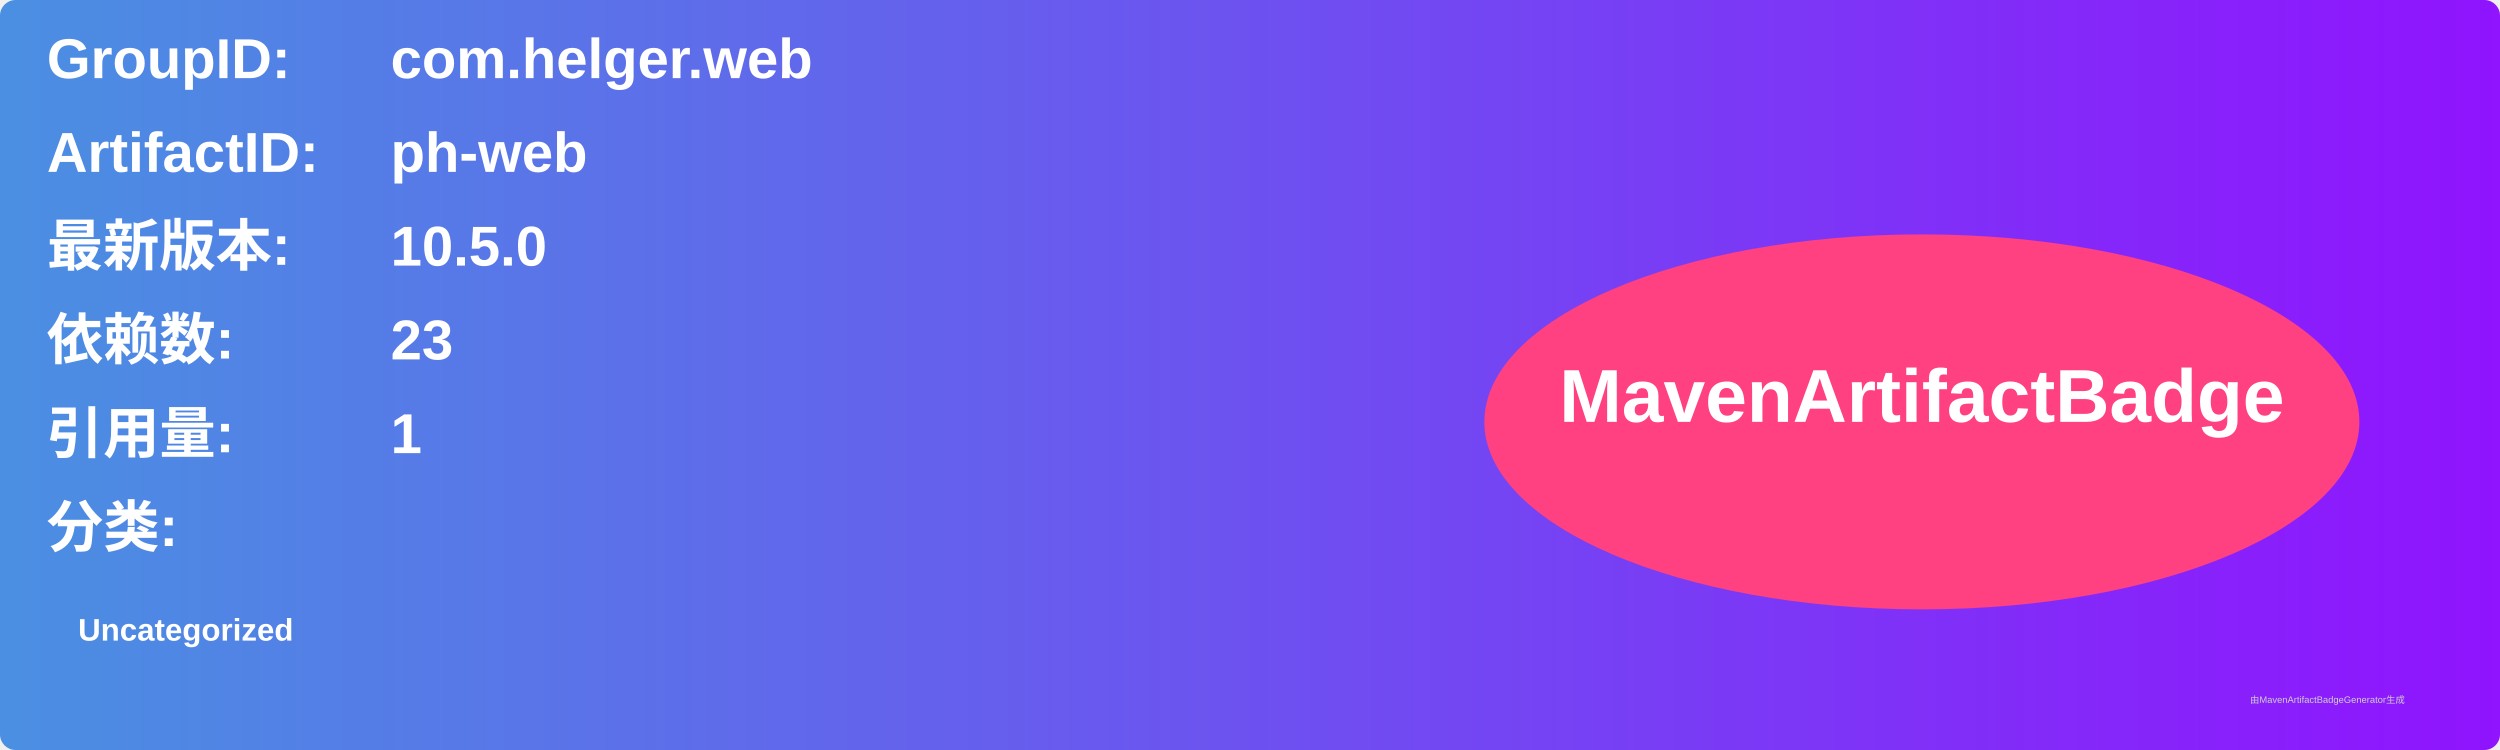
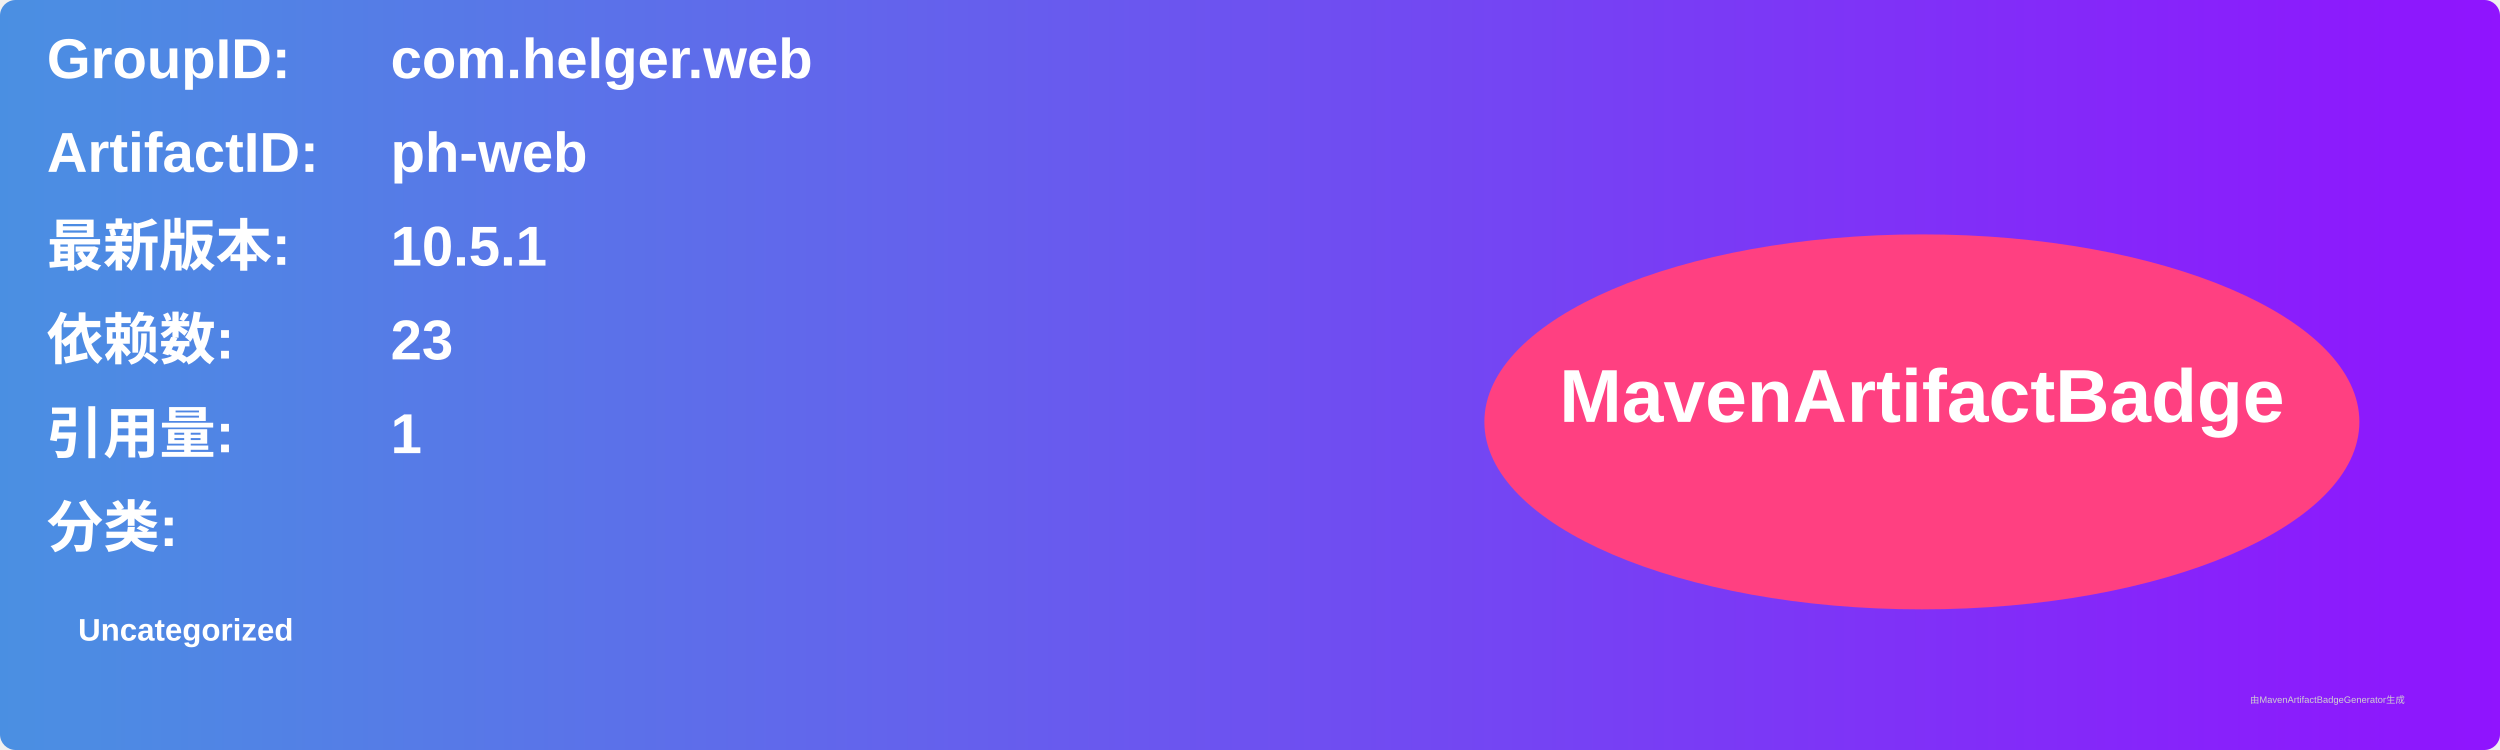
<svg xmlns="http://www.w3.org/2000/svg" width="800" height="240" viewBox="0 0 800 240">
  <linearGradient id="grad" x1="0%" y1="0%" x2="100%" y2="0%">
    <stop offset="0%" stop-color="#4a90e2" />
    <stop offset="100%" stop-color="#9013fe" />
  </linearGradient>
  <rect width="100%" height="100%" rx="5" ry="5" fill="url(#grad)" />
  <g transform="translate(15, 15)">
    <text x="0" y="10" font-family="Arial" font-size="18" fill="white" font-weight="bold" width="260">GroupID:</text>
    <text x="110" y="10" font-family="Arial" font-size="18" fill="white" font-weight="bold" width="460">com.helger.web</text>
    <text x="0" y="40" font-family="Arial" font-size="18" fill="white" font-weight="bold" width="260">ArtifactID:</text>
    <text x="110" y="40" font-family="Arial" font-size="18" fill="white" font-weight="bold" width="460">ph-web</text>
    <text x="0" y="70" font-family="Arial" font-size="18" fill="white" font-weight="bold">最新版本:</text>
    <text x="110" y="70" font-family="Arial" font-size="18" fill="white" font-weight="bold">
-       <tspan font-weight="bold">10.5.0</tspan>
+       <tspan font-weight="bold">10.5.1</tspan>
    </text>
    <text x="0" y="100" font-family="Arial" font-size="18" fill="white" font-weight="bold">依赖数: </text>
    <text x="110" y="100" font-family="Arial" font-size="18" fill="white">
      <tspan font-weight="bold">23</tspan>
    </text>
    <text x="0" y="130" font-family="Arial" font-size="18" fill="white" font-weight="bold">引用量: </text>
    <text x="110" y="130" font-family="Arial" font-size="18" fill="white">
      <tspan font-weight="bold">1</tspan>
    </text>
    <text x="0" y="160" font-family="Arial" font-size="18" fill="white" font-weight="bold">分类:</text>
    <text x="10" y="190" font-family="Arial" font-size="10" fill="white">
      <tspan font-weight="bold">Uncategorized</tspan>
    </text>
    <ellipse cx="600" cy="120" rx="140" ry="60" fill="#ff4081" />
    <text x="600" y="120" text-anchor="middle" font-family="Arial" font-size="24" fill="white" font-weight="bold">MavenArtifactBadge</text>
  </g>
  <text x="720" y="225" font-family="Arial" font-size="3" fill="#d0d0d0">由MavenArtifactBadgeGenerator生成</text>
</svg>
